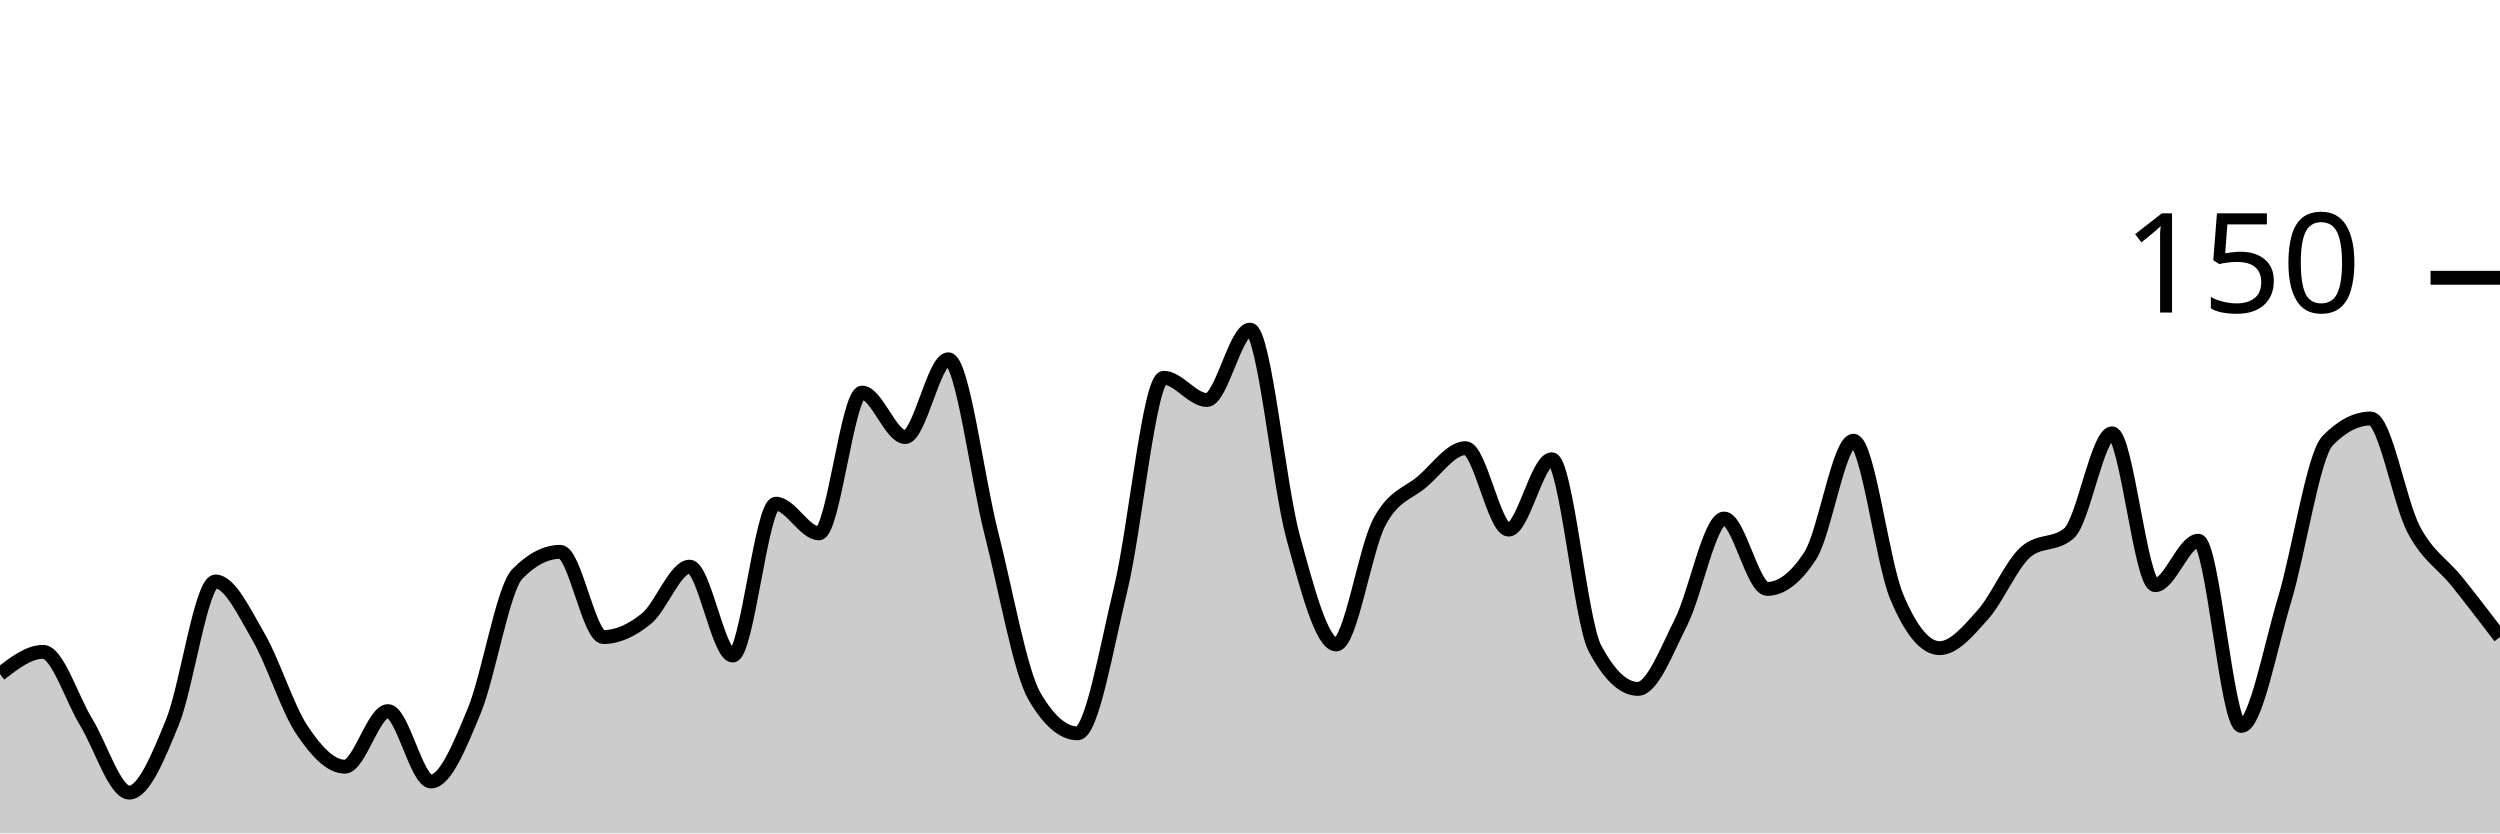
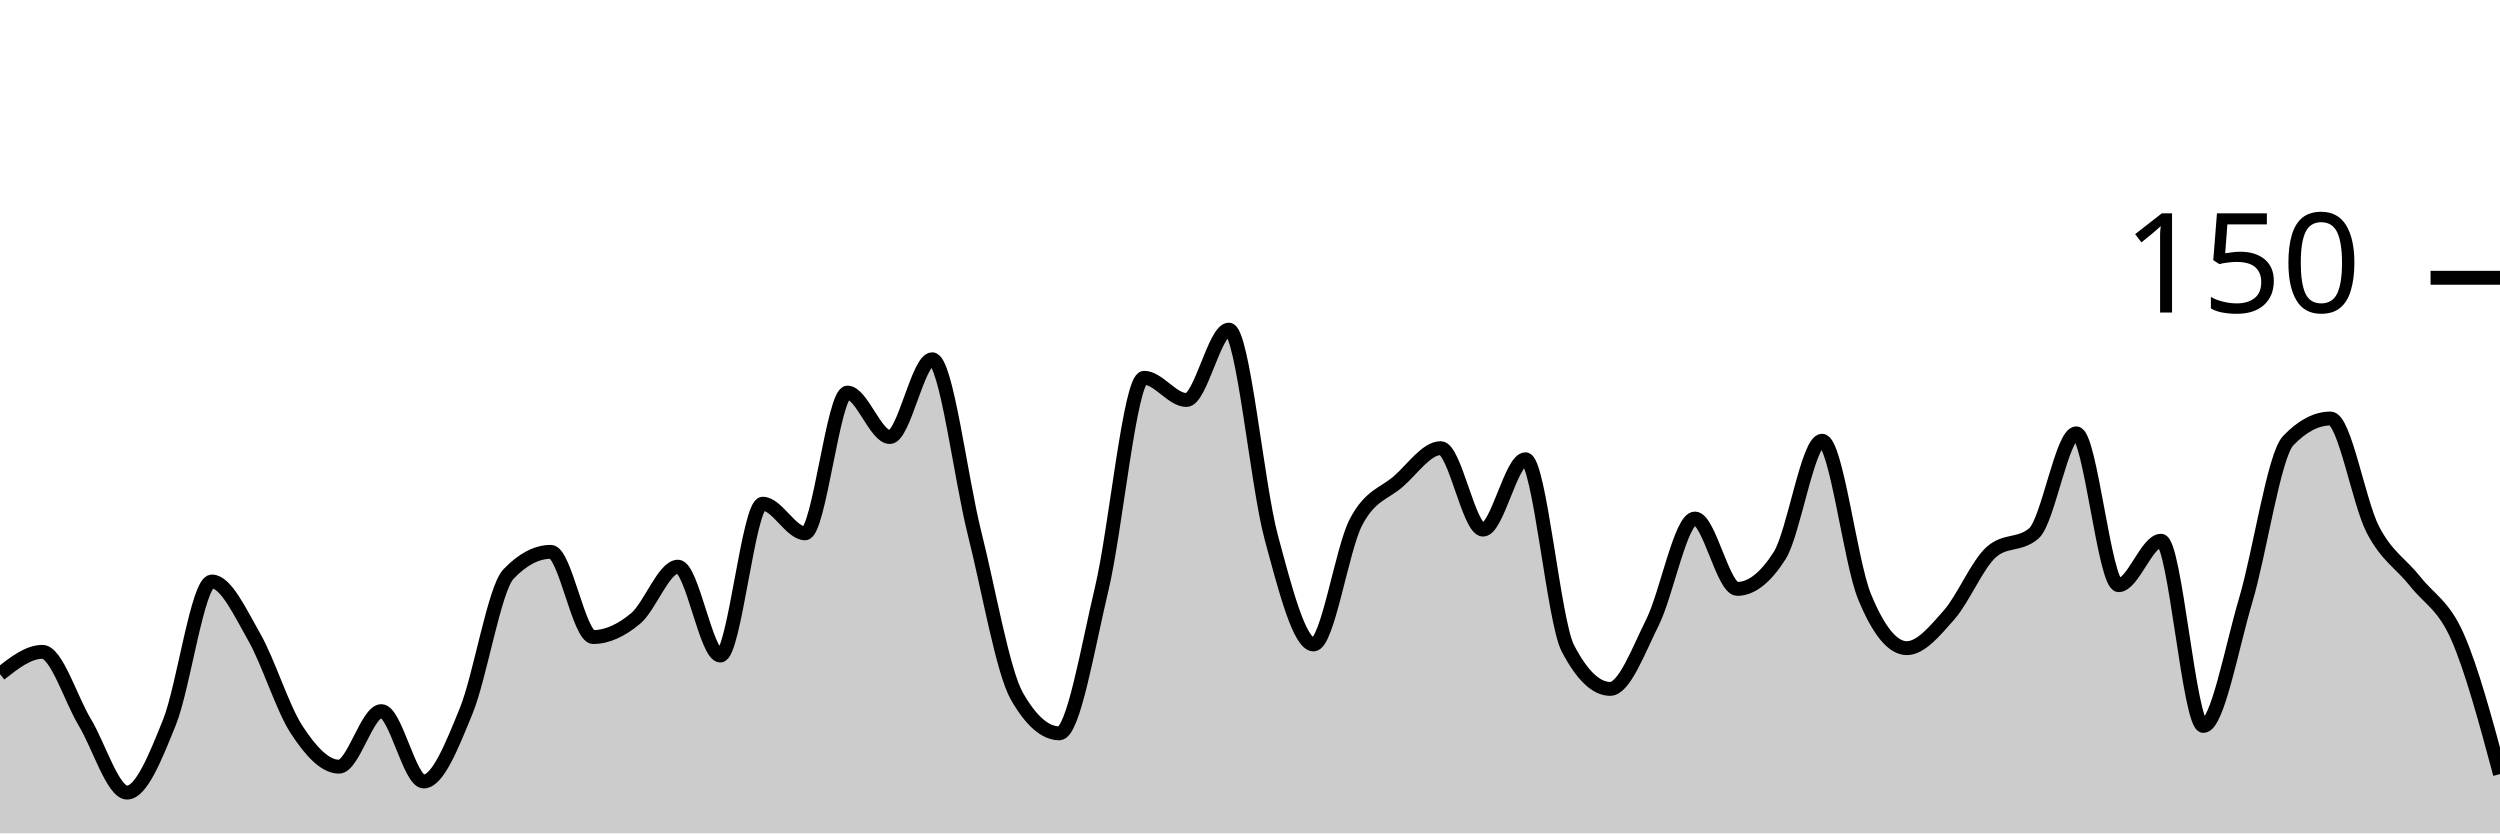
<svg xmlns="http://www.w3.org/2000/svg" viewBox="0 0 180 60">
  <g transform="translate(0,20)">
-     <path class="area" fill="rgba(0, 0, 0, 0.2)" d="M0,28.533C1.034,27.733,2.069,26.933,3.103,26.933C4.138,26.933,5.172,30.311,6.207,32C7.241,33.689,8.276,37.067,9.31,37.067C10.345,37.067,11.379,34.533,12.414,32C13.448,29.467,14.483,21.867,15.517,21.867C16.552,21.867,17.586,24.089,18.621,25.867C19.655,27.644,20.69,30.978,21.724,32.533C22.759,34.089,23.793,35.2,24.828,35.2C25.862,35.2,26.897,31.2,27.931,31.2C28.966,31.2,30,36.267,31.034,36.267C32.069,36.267,33.103,33.689,34.138,31.2C35.172,28.711,36.207,22.4,37.241,21.333C38.276,20.267,39.31,19.733,40.345,19.733C41.379,19.733,42.414,25.867,43.448,25.867C44.483,25.867,45.517,25.378,46.552,24.533C47.586,23.689,48.621,20.8,49.655,20.8C50.69,20.8,51.724,27.2,52.759,27.2C53.793,27.2,54.828,16.267,55.862,16.267C56.897,16.267,57.931,18.4,58.966,18.4C60,18.4,61.034,8.267,62.069,8.267C63.103,8.267,64.138,11.467,65.172,11.467C66.207,11.467,67.241,5.867,68.276,5.867C69.31,5.867,70.345,14.356,71.379,18.4C72.414,22.444,73.448,28.356,74.483,30.133C75.517,31.911,76.552,32.8,77.586,32.8C78.621,32.8,79.655,26.667,80.69,22.4C81.724,18.133,82.759,7.2,83.793,7.2C84.828,7.2,85.862,8.8,86.897,8.8C87.931,8.8,88.966,3.733,90,3.733C91.034,3.733,92.069,14.889,93.103,18.667C94.138,22.444,95.172,26.4,96.207,26.4C97.241,26.4,98.276,19.556,99.31,17.6C100.345,15.644,101.379,15.556,102.414,14.667C103.448,13.778,104.483,12.267,105.517,12.267C106.552,12.267,107.586,18.133,108.621,18.133C109.655,18.133,110.69,13.067,111.724,13.067C112.759,13.067,113.793,24.711,114.828,26.667C115.862,28.622,116.897,29.6,117.931,29.6C118.966,29.6,120,26.844,121.034,24.8C122.069,22.756,123.103,17.333,124.138,17.333C125.172,17.333,126.207,22.4,127.241,22.4C128.276,22.4,129.31,21.6,130.345,20C131.379,18.4,132.414,11.733,133.448,11.733C134.483,11.733,135.517,20.444,136.552,22.933C137.586,25.422,138.621,26.667,139.655,26.667C140.69,26.667,141.724,25.422,142.759,24.267C143.793,23.111,144.828,20.622,145.862,19.733C146.897,18.844,147.931,19.289,148.966,18.4C150,17.511,151.034,11.2,152.069,11.2C153.103,11.2,154.138,22.133,155.172,22.133C156.207,22.133,157.241,18.933,158.276,18.933C159.31,18.933,160.345,32.267,161.379,32.267C162.414,32.267,163.448,26.622,164.483,23.2C165.517,19.778,166.552,12.8,167.586,11.733C168.621,10.667,169.655,10.133,170.69,10.133C171.724,10.133,172.759,16.178,173.793,18.133C174.828,20.089,175.862,20.578,176.897,21.867C177.931,23.156,178.966,24.511,180,25.867L180,40C178.966,40,177.931,40,176.897,40C175.862,40,174.828,40,173.793,40C172.759,40,171.724,40,170.69,40C169.655,40,168.621,40,167.586,40C166.552,40,165.517,40,164.483,40C163.448,40,162.414,40,161.379,40C160.345,40,159.31,40,158.276,40C157.241,40,156.207,40,155.172,40C154.138,40,153.103,40,152.069,40C151.034,40,150,40,148.966,40C147.931,40,146.897,40,145.862,40C144.828,40,143.793,40,142.759,40C141.724,40,140.69,40,139.655,40C138.621,40,137.586,40,136.552,40C135.517,40,134.483,40,133.448,40C132.414,40,131.379,40,130.345,40C129.31,40,128.276,40,127.241,40C126.207,40,125.172,40,124.138,40C123.103,40,122.069,40,121.034,40C120,40,118.966,40,117.931,40C116.897,40,115.862,40,114.828,40C113.793,40,112.759,40,111.724,40C110.69,40,109.655,40,108.621,40C107.586,40,106.552,40,105.517,40C104.483,40,103.448,40,102.414,40C101.379,40,100.345,40,99.31,40C98.276,40,97.241,40,96.207,40C95.172,40,94.138,40,93.103,40C92.069,40,91.034,40,90,40C88.966,40,87.931,40,86.897,40C85.862,40,84.828,40,83.793,40C82.759,40,81.724,40,80.69,40C79.655,40,78.621,40,77.586,40C76.552,40,75.517,40,74.483,40C73.448,40,72.414,40,71.379,40C70.345,40,69.31,40,68.276,40C67.241,40,66.207,40,65.172,40C64.138,40,63.103,40,62.069,40C61.034,40,60,40,58.966,40C57.931,40,56.897,40,55.862,40C54.828,40,53.793,40,52.759,40C51.724,40,50.69,40,49.655,40C48.621,40,47.586,40,46.552,40C45.517,40,44.483,40,43.448,40C42.414,40,41.379,40,40.345,40C39.31,40,38.276,40,37.241,40C36.207,40,35.172,40,34.138,40C33.103,40,32.069,40,31.034,40C30,40,28.966,40,27.931,40C26.897,40,25.862,40,24.828,40C23.793,40,22.759,40,21.724,40C20.69,40,19.655,40,18.621,40C17.586,40,16.552,40,15.517,40C14.483,40,13.448,40,12.414,40C11.379,40,10.345,40,9.31,40C8.276,40,7.241,40,6.207,40C5.172,40,4.138,40,3.103,40C2.069,40,1.034,40,0,40Z" />
-     <path class="line" stroke="black" fill="none" d="M0,28.533C1.034,27.733,2.069,26.933,3.103,26.933C4.138,26.933,5.172,30.311,6.207,32C7.241,33.689,8.276,37.067,9.31,37.067C10.345,37.067,11.379,34.533,12.414,32C13.448,29.467,14.483,21.867,15.517,21.867C16.552,21.867,17.586,24.089,18.621,25.867C19.655,27.644,20.69,30.978,21.724,32.533C22.759,34.089,23.793,35.2,24.828,35.2C25.862,35.2,26.897,31.2,27.931,31.2C28.966,31.2,30,36.267,31.034,36.267C32.069,36.267,33.103,33.689,34.138,31.2C35.172,28.711,36.207,22.4,37.241,21.333C38.276,20.267,39.31,19.733,40.345,19.733C41.379,19.733,42.414,25.867,43.448,25.867C44.483,25.867,45.517,25.378,46.552,24.533C47.586,23.689,48.621,20.8,49.655,20.8C50.69,20.8,51.724,27.2,52.759,27.2C53.793,27.2,54.828,16.267,55.862,16.267C56.897,16.267,57.931,18.4,58.966,18.4C60,18.4,61.034,8.267,62.069,8.267C63.103,8.267,64.138,11.467,65.172,11.467C66.207,11.467,67.241,5.867,68.276,5.867C69.31,5.867,70.345,14.356,71.379,18.4C72.414,22.444,73.448,28.356,74.483,30.133C75.517,31.911,76.552,32.8,77.586,32.8C78.621,32.8,79.655,26.667,80.69,22.4C81.724,18.133,82.759,7.2,83.793,7.2C84.828,7.2,85.862,8.8,86.897,8.8C87.931,8.8,88.966,3.733,90,3.733C91.034,3.733,92.069,14.889,93.103,18.667C94.138,22.444,95.172,26.4,96.207,26.4C97.241,26.4,98.276,19.556,99.31,17.6C100.345,15.644,101.379,15.556,102.414,14.667C103.448,13.778,104.483,12.267,105.517,12.267C106.552,12.267,107.586,18.133,108.621,18.133C109.655,18.133,110.69,13.067,111.724,13.067C112.759,13.067,113.793,24.711,114.828,26.667C115.862,28.622,116.897,29.6,117.931,29.6C118.966,29.6,120,26.844,121.034,24.8C122.069,22.756,123.103,17.333,124.138,17.333C125.172,17.333,126.207,22.4,127.241,22.4C128.276,22.4,129.31,21.6,130.345,20C131.379,18.4,132.414,11.733,133.448,11.733C134.483,11.733,135.517,20.444,136.552,22.933C137.586,25.422,138.621,26.667,139.655,26.667C140.69,26.667,141.724,25.422,142.759,24.267C143.793,23.111,144.828,20.622,145.862,19.733C146.897,18.844,147.931,19.289,148.966,18.4C150,17.511,151.034,11.2,152.069,11.2C153.103,11.2,154.138,22.133,155.172,22.133C156.207,22.133,157.241,18.933,158.276,18.933C159.31,18.933,160.345,32.267,161.379,32.267C162.414,32.267,163.448,26.622,164.483,23.2C165.517,19.778,166.552,12.8,167.586,11.733C168.621,10.667,169.655,10.133,170.69,10.133C171.724,10.133,172.759,16.178,173.793,18.133C174.828,20.089,175.862,20.578,176.897,21.867C177.931,23.156,178.966,24.511,180,25.867" />
+     <path class="area" fill="rgba(0, 0, 0, 0.2)" d="M0,28.533C1.017,27.733,2.034,26.933,3.051,26.933C4.068,26.933,5.085,30.311,6.102,32C7.119,33.689,8.136,37.067,9.153,37.067C10.169,37.067,11.186,34.533,12.203,32C13.22,29.467,14.237,21.867,15.254,21.867C16.271,21.867,17.288,24.089,18.305,25.867C19.322,27.644,20.339,30.978,21.356,32.533C22.373,34.089,23.39,35.2,24.407,35.2C25.424,35.2,26.441,31.2,27.458,31.2C28.475,31.2,29.492,36.267,30.508,36.267C31.525,36.267,32.542,33.689,33.559,31.2C34.576,28.711,35.593,22.4,36.61,21.333C37.627,20.267,38.644,19.733,39.661,19.733C40.678,19.733,41.695,25.867,42.712,25.867C43.729,25.867,44.746,25.378,45.763,24.533C46.78,23.689,47.797,20.8,48.814,20.8C49.831,20.8,50.847,27.2,51.864,27.2C52.881,27.2,53.898,16.267,54.915,16.267C55.932,16.267,56.949,18.4,57.966,18.4C58.983,18.4,60,8.267,61.017,8.267C62.034,8.267,63.051,11.467,64.068,11.467C65.085,11.467,66.102,5.867,67.119,5.867C68.136,5.867,69.153,14.356,70.169,18.4C71.186,22.444,72.203,28.356,73.22,30.133C74.237,31.911,75.254,32.8,76.271,32.8C77.288,32.8,78.305,26.667,79.322,22.4C80.339,18.133,81.356,7.2,82.373,7.2C83.39,7.2,84.407,8.8,85.424,8.8C86.441,8.8,87.458,3.733,88.475,3.733C89.492,3.733,90.508,14.889,91.525,18.667C92.542,22.444,93.559,26.4,94.576,26.4C95.593,26.4,96.61,19.556,97.627,17.6C98.644,15.644,99.661,15.556,100.678,14.667C101.695,13.778,102.712,12.267,103.729,12.267C104.746,12.267,105.763,18.133,106.78,18.133C107.797,18.133,108.814,13.067,109.831,13.067C110.847,13.067,111.864,24.711,112.881,26.667C113.898,28.622,114.915,29.6,115.932,29.6C116.949,29.6,117.966,26.844,118.983,24.8C120,22.756,121.017,17.333,122.034,17.333C123.051,17.333,124.068,22.4,125.085,22.4C126.102,22.4,127.119,21.6,128.136,20C129.153,18.4,130.169,11.733,131.186,11.733C132.203,11.733,133.22,20.444,134.237,22.933C135.254,25.422,136.271,26.667,137.288,26.667C138.305,26.667,139.322,25.422,140.339,24.267C141.356,23.111,142.373,20.622,143.39,19.733C144.407,18.844,145.424,19.289,146.441,18.4C147.458,17.511,148.475,11.2,149.492,11.2C150.508,11.2,151.525,22.133,152.542,22.133C153.559,22.133,154.576,18.933,155.593,18.933C156.61,18.933,157.627,32.267,158.644,32.267C159.661,32.267,160.678,26.622,161.695,23.2C162.712,19.778,163.729,12.8,164.746,11.733C165.763,10.667,166.78,10.133,167.797,10.133C168.814,10.133,169.831,16.178,170.847,18.133C171.864,20.089,172.881,20.578,173.898,21.867C174.915,23.156,175.932,23.556,176.949,25.867C177.966,28.178,178.983,31.956,180,35.733L180,40C178.983,40,177.966,40,176.949,40C175.932,40,174.915,40,173.898,40C172.881,40,171.864,40,170.847,40C169.831,40,168.814,40,167.797,40C166.78,40,165.763,40,164.746,40C163.729,40,162.712,40,161.695,40C160.678,40,159.661,40,158.644,40C157.627,40,156.61,40,155.593,40C154.576,40,153.559,40,152.542,40C151.525,40,150.508,40,149.492,40C148.475,40,147.458,40,146.441,40C145.424,40,144.407,40,143.39,40C142.373,40,141.356,40,140.339,40C139.322,40,138.305,40,137.288,40C136.271,40,135.254,40,134.237,40C133.22,40,132.203,40,131.186,40C130.169,40,129.153,40,128.136,40C127.119,40,126.102,40,125.085,40C124.068,40,123.051,40,122.034,40C121.017,40,120,40,118.983,40C117.966,40,116.949,40,115.932,40C114.915,40,113.898,40,112.881,40C111.864,40,110.847,40,109.831,40C108.814,40,107.797,40,106.78,40C105.763,40,104.746,40,103.729,40C102.712,40,101.695,40,100.678,40C99.661,40,98.644,40,97.627,40C96.61,40,95.593,40,94.576,40C93.559,40,92.542,40,91.525,40C90.508,40,89.492,40,88.475,40C87.458,40,86.441,40,85.424,40C84.407,40,83.39,40,82.373,40C81.356,40,80.339,40,79.322,40C78.305,40,77.288,40,76.271,40C75.254,40,74.237,40,73.22,40C72.203,40,71.186,40,70.169,40C69.153,40,68.136,40,67.119,40C66.102,40,65.085,40,64.068,40C63.051,40,62.034,40,61.017,40C60,40,58.983,40,57.966,40C56.949,40,55.932,40,54.915,40C53.898,40,52.881,40,51.864,40C50.847,40,49.831,40,48.814,40C47.797,40,46.78,40,45.763,40C44.746,40,43.729,40,42.712,40C41.695,40,40.678,40,39.661,40C38.644,40,37.627,40,36.61,40C35.593,40,34.576,40,33.559,40C32.542,40,31.525,40,30.508,40C29.492,40,28.475,40,27.458,40C26.441,40,25.424,40,24.407,40C23.39,40,22.373,40,21.356,40C20.339,40,19.322,40,18.305,40C17.288,40,16.271,40,15.254,40C14.237,40,13.22,40,12.203,40C11.186,40,10.169,40,9.153,40C8.136,40,7.119,40,6.102,40C5.085,40,4.068,40,3.051,40C2.034,40,1.017,40,0,40Z" />
+     <path class="line" stroke="black" fill="none" d="M0,28.533C1.017,27.733,2.034,26.933,3.051,26.933C4.068,26.933,5.085,30.311,6.102,32C7.119,33.689,8.136,37.067,9.153,37.067C10.169,37.067,11.186,34.533,12.203,32C13.22,29.467,14.237,21.867,15.254,21.867C16.271,21.867,17.288,24.089,18.305,25.867C19.322,27.644,20.339,30.978,21.356,32.533C22.373,34.089,23.39,35.2,24.407,35.2C25.424,35.2,26.441,31.2,27.458,31.2C28.475,31.2,29.492,36.267,30.508,36.267C31.525,36.267,32.542,33.689,33.559,31.2C34.576,28.711,35.593,22.4,36.61,21.333C37.627,20.267,38.644,19.733,39.661,19.733C40.678,19.733,41.695,25.867,42.712,25.867C43.729,25.867,44.746,25.378,45.763,24.533C46.78,23.689,47.797,20.8,48.814,20.8C49.831,20.8,50.847,27.2,51.864,27.2C52.881,27.2,53.898,16.267,54.915,16.267C55.932,16.267,56.949,18.4,57.966,18.4C58.983,18.4,60,8.267,61.017,8.267C62.034,8.267,63.051,11.467,64.068,11.467C65.085,11.467,66.102,5.867,67.119,5.867C68.136,5.867,69.153,14.356,70.169,18.4C71.186,22.444,72.203,28.356,73.22,30.133C74.237,31.911,75.254,32.8,76.271,32.8C77.288,32.8,78.305,26.667,79.322,22.4C80.339,18.133,81.356,7.2,82.373,7.2C83.39,7.2,84.407,8.8,85.424,8.8C86.441,8.8,87.458,3.733,88.475,3.733C89.492,3.733,90.508,14.889,91.525,18.667C92.542,22.444,93.559,26.4,94.576,26.4C95.593,26.4,96.61,19.556,97.627,17.6C98.644,15.644,99.661,15.556,100.678,14.667C101.695,13.778,102.712,12.267,103.729,12.267C104.746,12.267,105.763,18.133,106.78,18.133C107.797,18.133,108.814,13.067,109.831,13.067C110.847,13.067,111.864,24.711,112.881,26.667C113.898,28.622,114.915,29.6,115.932,29.6C116.949,29.6,117.966,26.844,118.983,24.8C120,22.756,121.017,17.333,122.034,17.333C123.051,17.333,124.068,22.4,125.085,22.4C126.102,22.4,127.119,21.6,128.136,20C129.153,18.4,130.169,11.733,131.186,11.733C132.203,11.733,133.22,20.444,134.237,22.933C135.254,25.422,136.271,26.667,137.288,26.667C138.305,26.667,139.322,25.422,140.339,24.267C141.356,23.111,142.373,20.622,143.39,19.733C144.407,18.844,145.424,19.289,146.441,18.4C147.458,17.511,148.475,11.2,149.492,11.2C150.508,11.2,151.525,22.133,152.542,22.133C153.559,22.133,154.576,18.933,155.593,18.933C156.61,18.933,157.627,32.267,158.644,32.267C159.661,32.267,160.678,26.622,161.695,23.2C162.712,19.778,163.729,12.8,164.746,11.733C165.763,10.667,166.78,10.133,167.797,10.133C168.814,10.133,169.831,16.178,170.847,18.133C171.864,20.089,172.881,20.578,173.898,21.867C174.915,23.156,175.932,23.556,176.949,25.867C177.966,28.178,178.983,31.956,180,35.733" />
    <path class="axis-ceiling" stroke-width="1" stroke="black" fill="none" d="M175,0L180,0" />
    <text class="axis-ceiling-label" font-family="sans-serif" text-anchor="end" font-size="10px" x="170" y="2.5">150</text>
  </g>
</svg>
